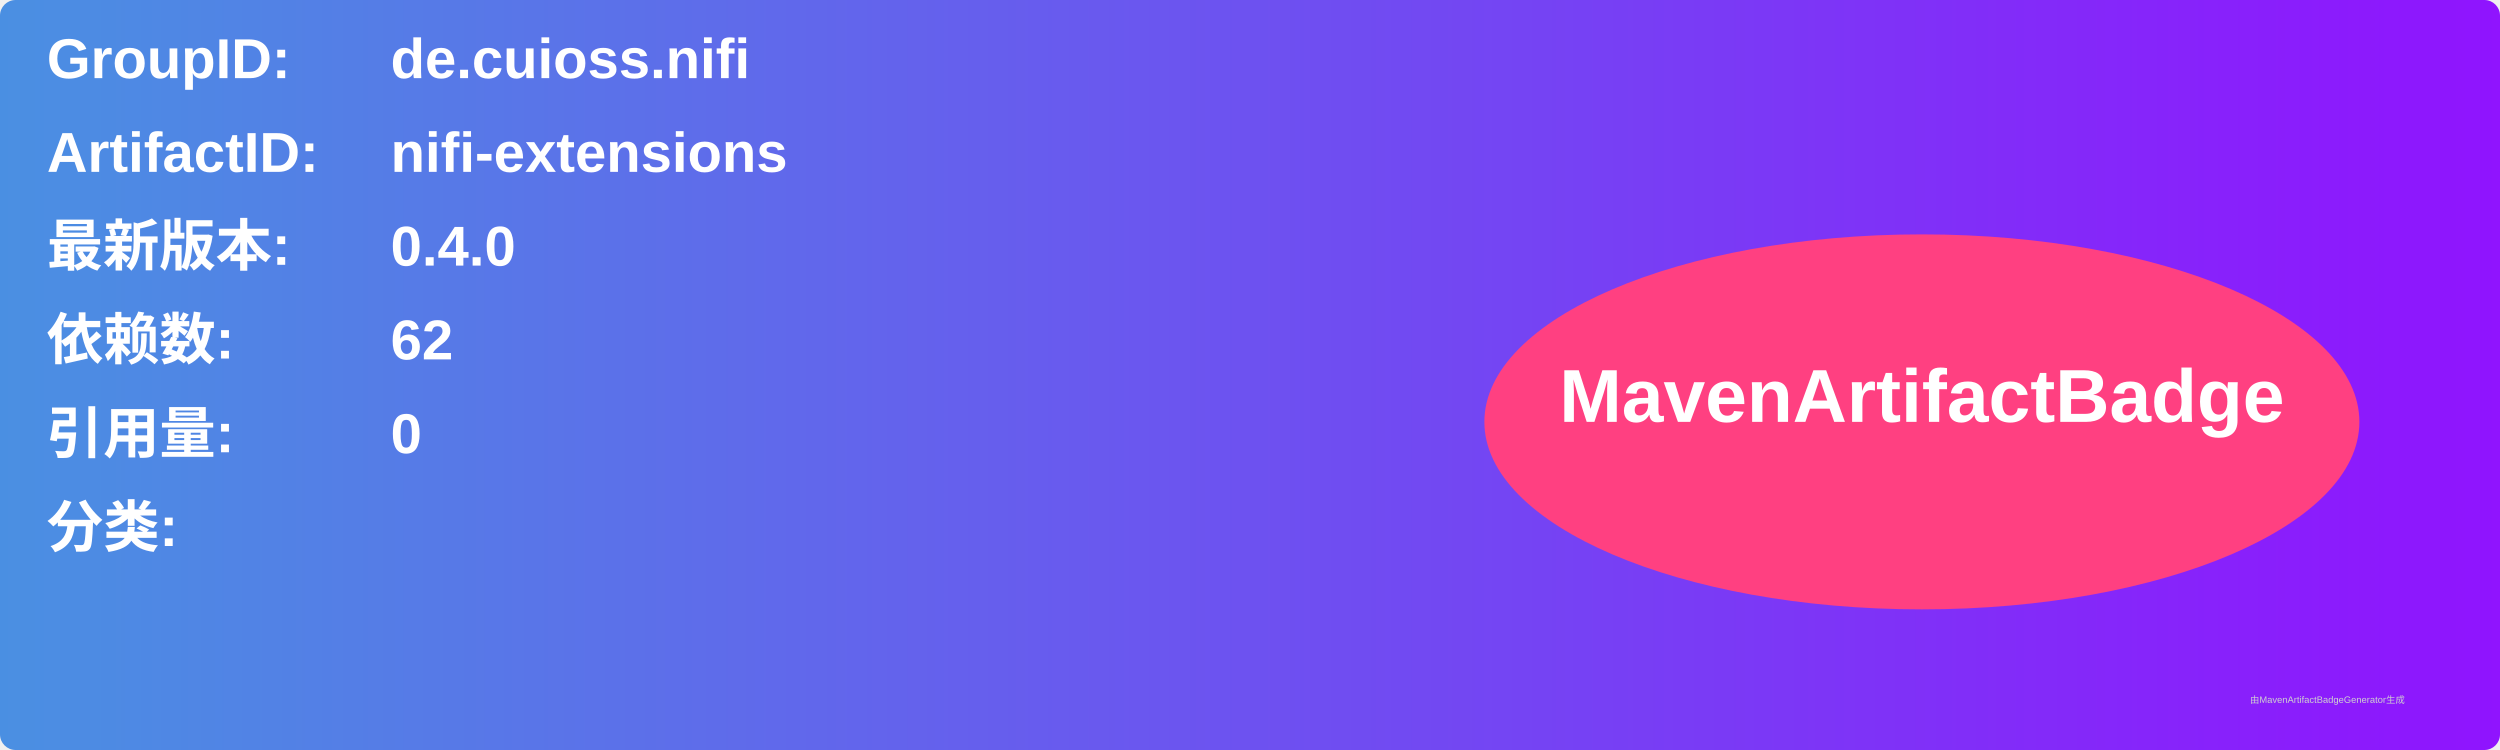
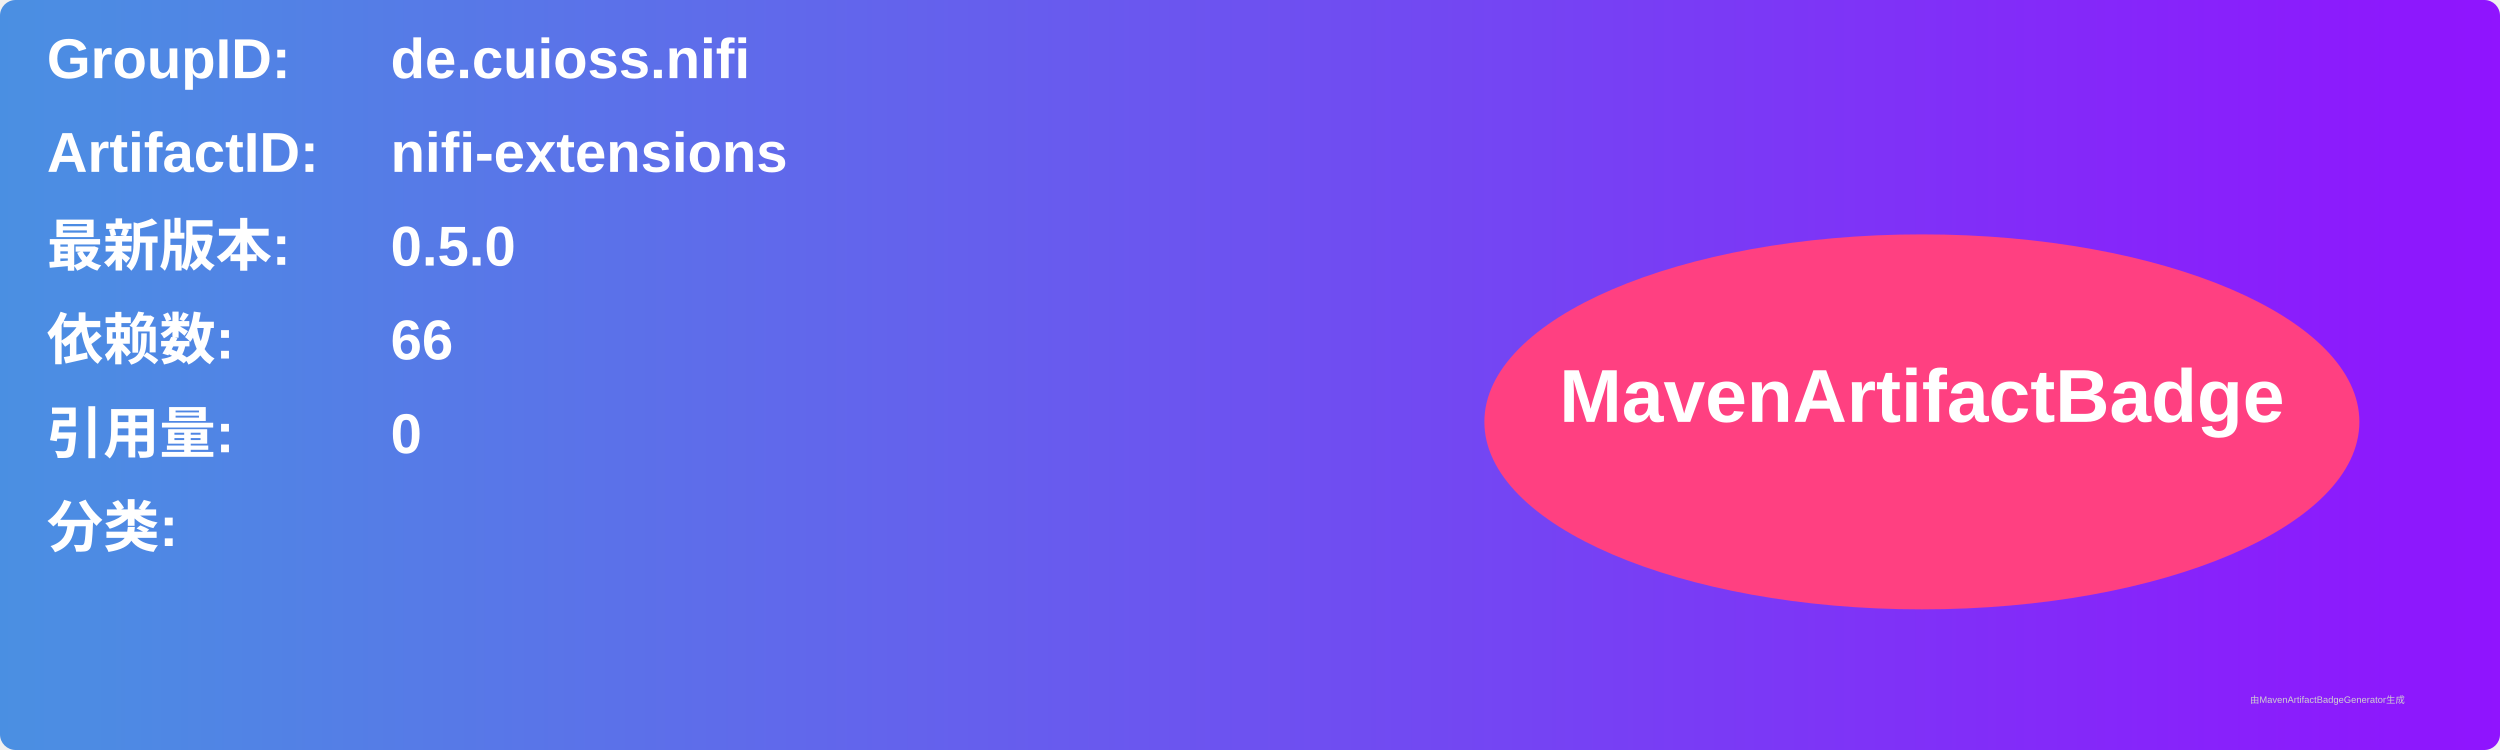
<svg xmlns="http://www.w3.org/2000/svg" width="800" height="240" viewBox="0 0 800 240">
  <linearGradient id="grad" x1="0%" y1="0%" x2="100%" y2="0%">
    <stop offset="0%" stop-color="#4a90e2" />
    <stop offset="100%" stop-color="#9013fe" />
  </linearGradient>
  <rect width="100%" height="100%" rx="5" ry="5" fill="url(#grad)" />
  <g transform="translate(15, 15)">
    <text x="0" y="10" font-family="Arial" font-size="18" fill="white" font-weight="bold" width="260">GroupID:</text>
    <text x="110" y="10" font-family="Arial" font-size="18" fill="white" font-weight="bold" width="460">de.cuioss.nifi</text>
    <text x="0" y="40" font-family="Arial" font-size="18" fill="white" font-weight="bold" width="260">ArtifactID:</text>
    <text x="110" y="40" font-family="Arial" font-size="18" fill="white" font-weight="bold" width="460">nifi-extensions</text>
    <text x="0" y="70" font-family="Arial" font-size="18" fill="white" font-weight="bold">最新版本:</text>
    <text x="110" y="70" font-family="Arial" font-size="18" fill="white" font-weight="bold">
-       <tspan font-weight="bold">0.4.0</tspan>
+       <tspan font-weight="bold">0.5.0</tspan>
    </text>
    <text x="0" y="100" font-family="Arial" font-size="18" fill="white" font-weight="bold">依赖数: </text>
    <text x="110" y="100" font-family="Arial" font-size="18" fill="white">
-       <tspan font-weight="bold">62</tspan>
+       <tspan font-weight="bold">66</tspan>
    </text>
    <text x="0" y="130" font-family="Arial" font-size="18" fill="white" font-weight="bold">引用量: </text>
    <text x="110" y="130" font-family="Arial" font-size="18" fill="white">
      <tspan font-weight="bold">0</tspan>
    </text>
    <text x="0" y="160" font-family="Arial" font-size="18" fill="white" font-weight="bold">分类:</text>
    <text x="10" y="190" font-family="Arial" font-size="10" fill="white">
      <tspan font-weight="bold" />
    </text>
    <ellipse cx="600" cy="120" rx="140" ry="60" fill="#ff4081" />
    <text x="600" y="120" text-anchor="middle" font-family="Arial" font-size="24" fill="white" font-weight="bold">MavenArtifactBadge</text>
  </g>
  <text x="720" y="225" font-family="Arial" font-size="3" fill="#d0d0d0">由MavenArtifactBadgeGenerator生成</text>
</svg>
